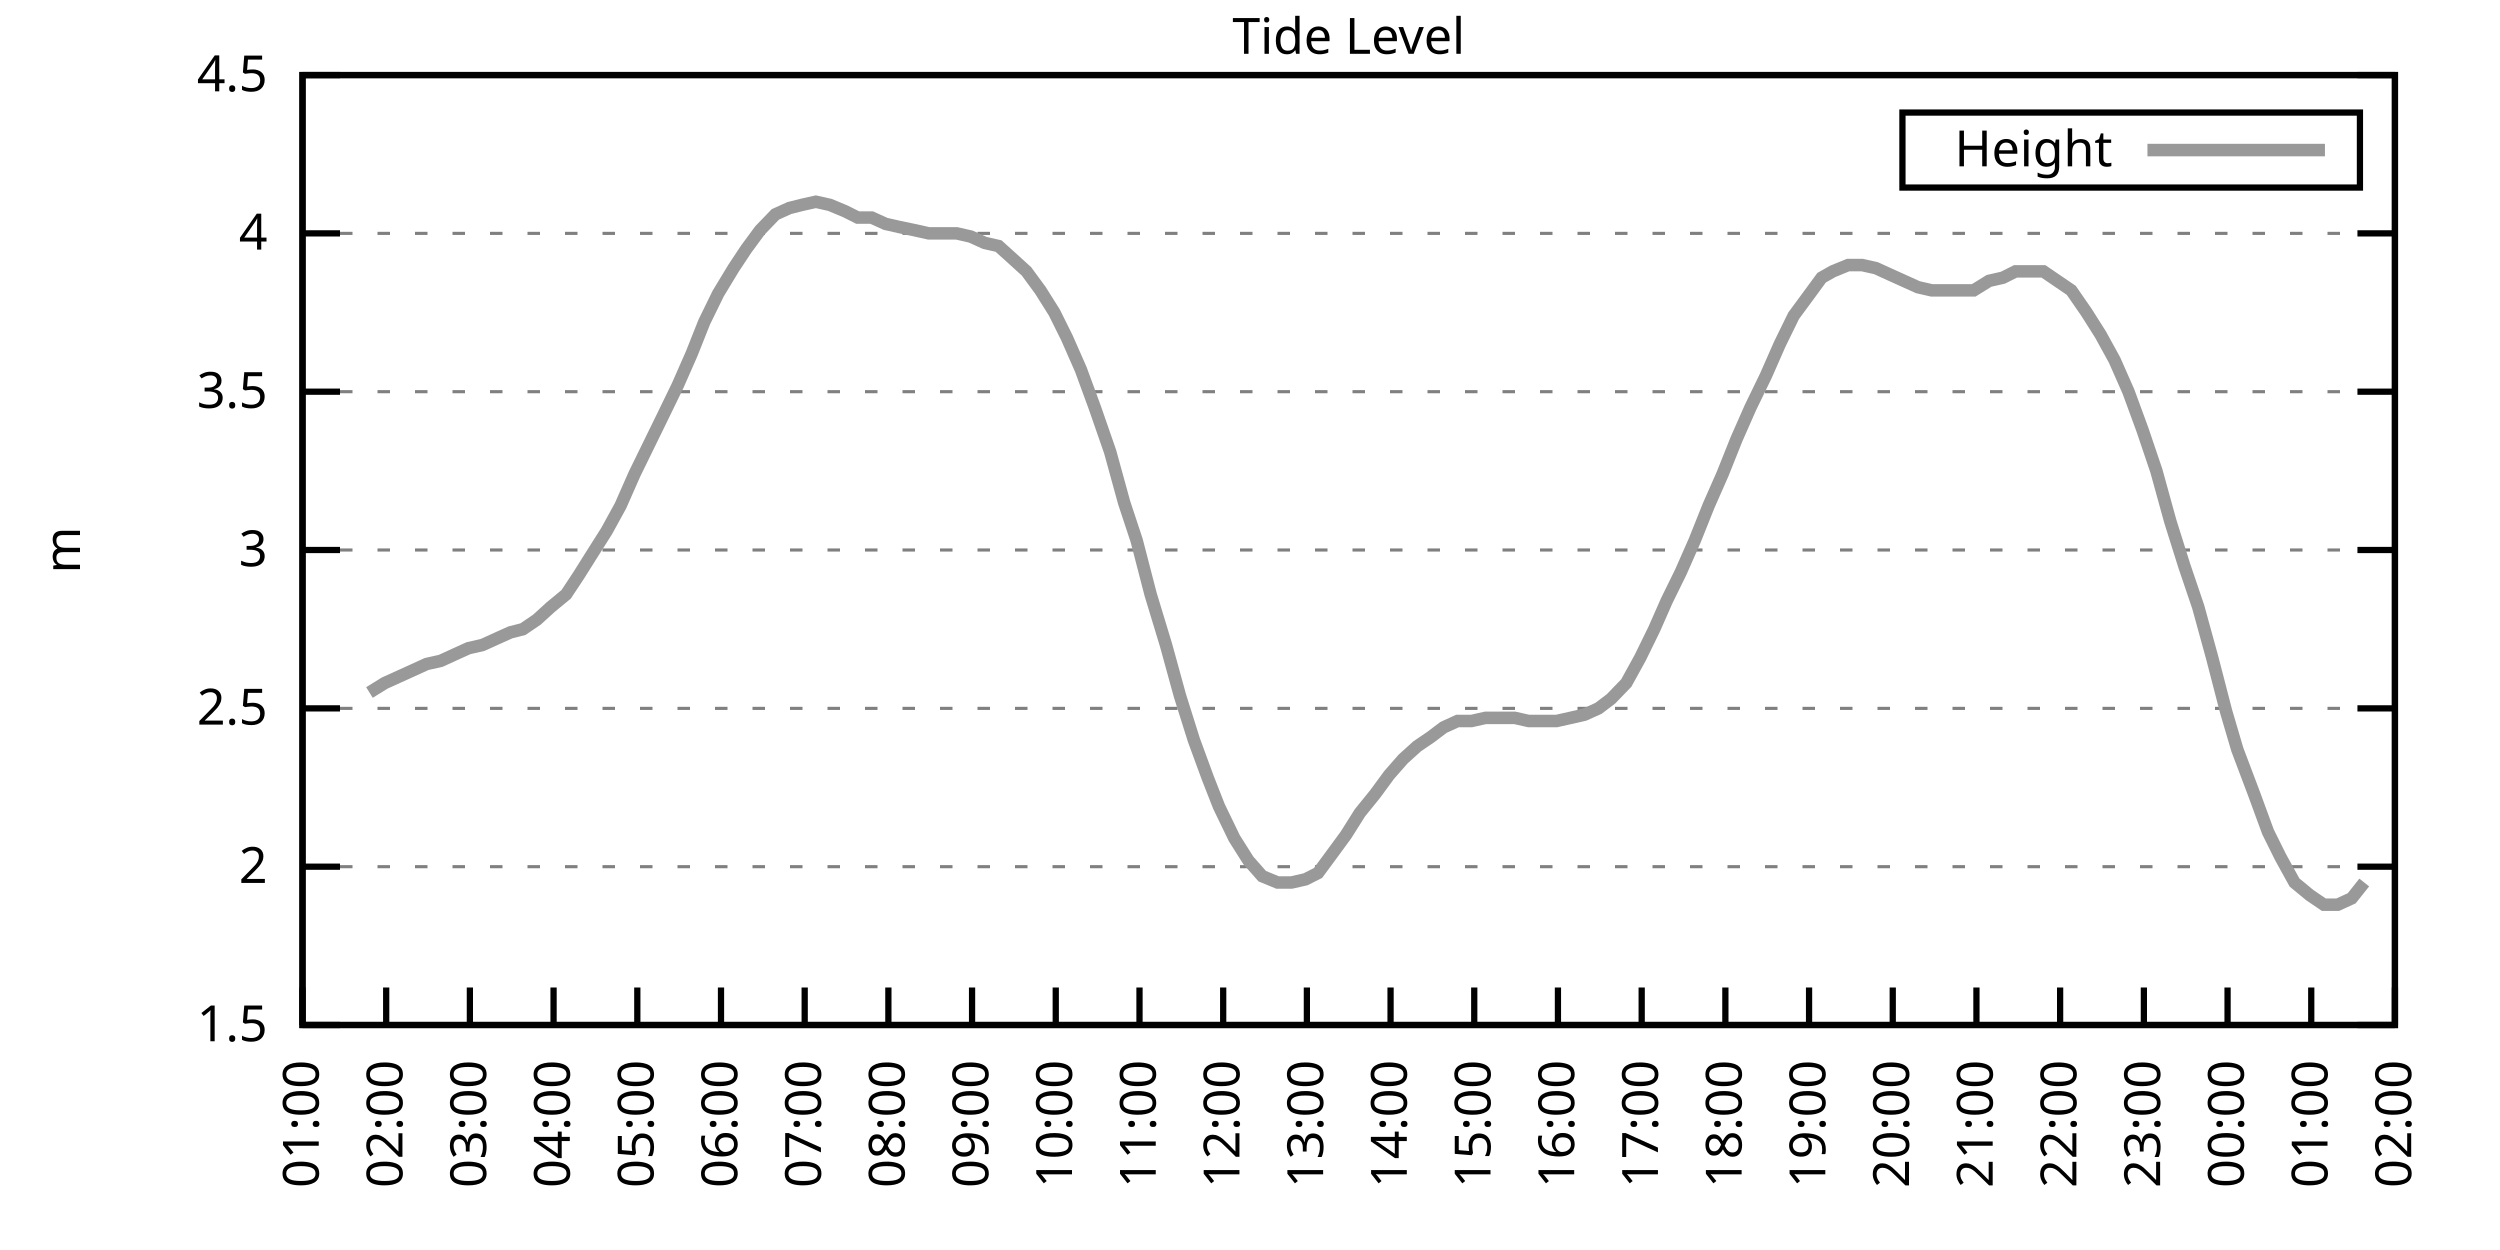
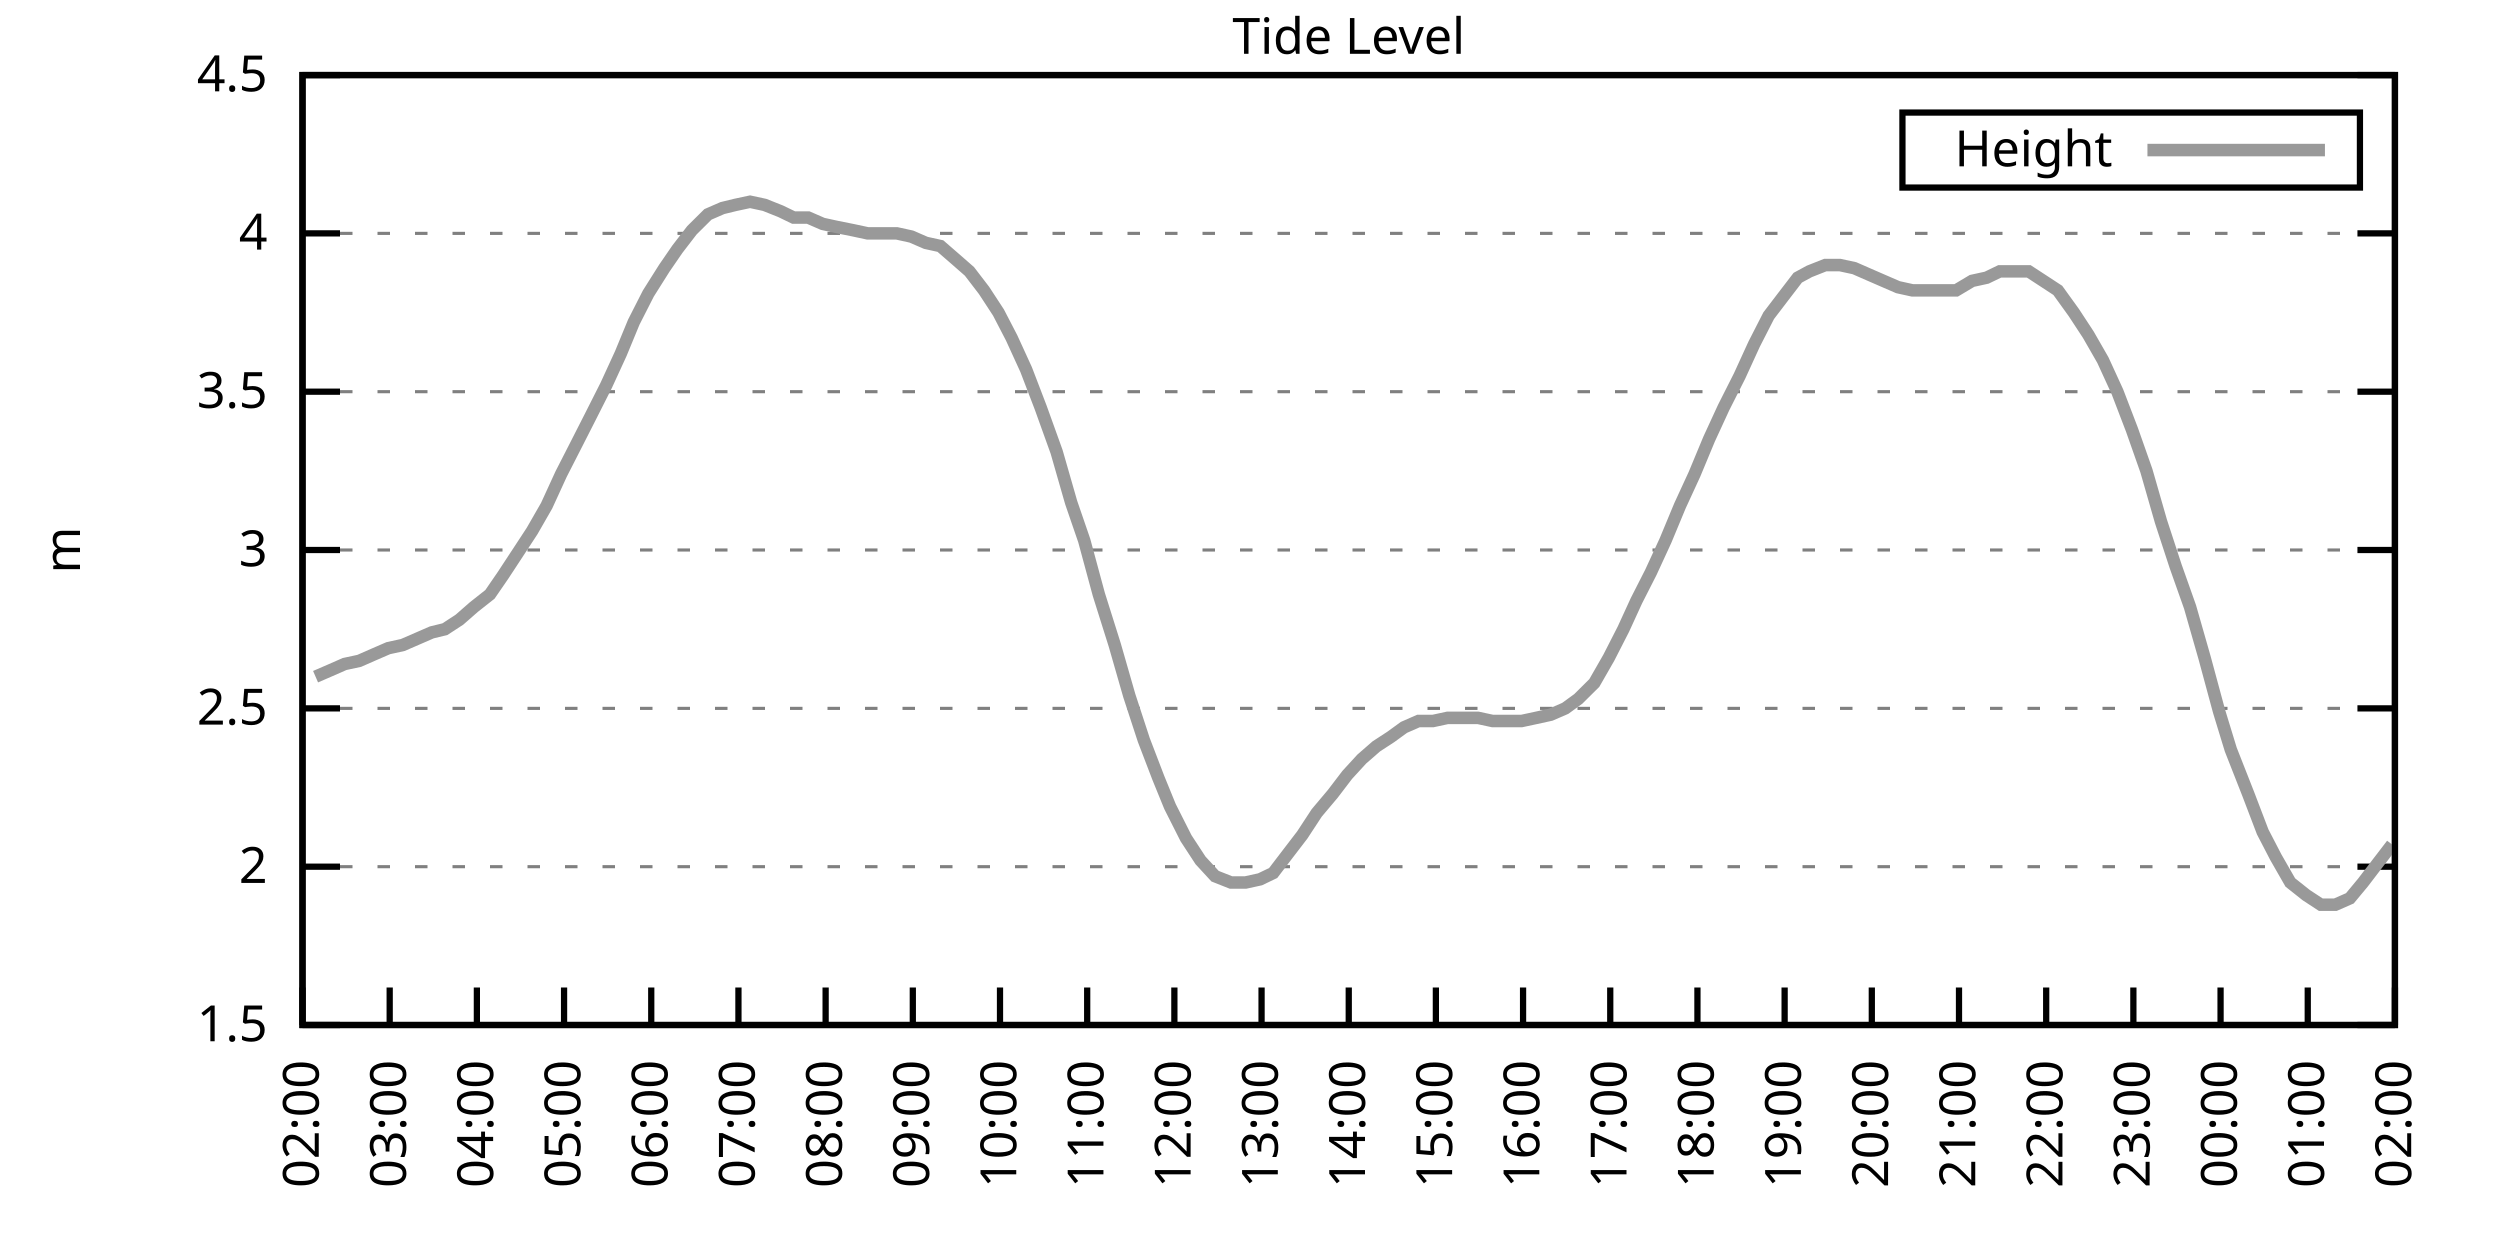
<svg xmlns="http://www.w3.org/2000/svg" xmlns:xlink="http://www.w3.org/1999/xlink" width="400" height="200" viewBox="0 0 400 200">
  <g id="gnuplot_canvas">
    <rect x="0" y="0" width="400" height="200" fill="none" />
    <defs>
      <circle id="gpDot" r="0.5" stroke-width="0.5" stroke="currentColor" />
      <path id="gpPt0" stroke-width="0.333" stroke="currentColor" d="M-1,0 h2 M0,-1 v2" />
      <path id="gpPt1" stroke-width="0.333" stroke="currentColor" d="M-1,-1 L1,1 M1,-1 L-1,1" />
      <path id="gpPt2" stroke-width="0.333" stroke="currentColor" d="M-1,0 L1,0 M0,-1 L0,1 M-1,-1 L1,1 M-1,1 L1,-1" />
      <rect id="gpPt3" stroke-width="0.333" stroke="currentColor" x="-1" y="-1" width="2" height="2" />
      <rect id="gpPt4" stroke-width="0.333" stroke="currentColor" fill="currentColor" x="-1" y="-1" width="2" height="2" />
      <circle id="gpPt5" stroke-width="0.333" stroke="currentColor" cx="0" cy="0" r="1" />
      <use xlink:href="#gpPt5" id="gpPt6" fill="currentColor" stroke="none" />
      <path id="gpPt7" stroke-width="0.333" stroke="currentColor" d="M0,-1.33 L-1.33,0.67 L1.33,0.67 z" />
      <use xlink:href="#gpPt7" id="gpPt8" fill="currentColor" stroke="none" />
      <use xlink:href="#gpPt7" id="gpPt9" stroke="currentColor" transform="rotate(180)" />
      <use xlink:href="#gpPt9" id="gpPt10" fill="currentColor" stroke="none" />
      <use xlink:href="#gpPt3" id="gpPt11" stroke="currentColor" transform="rotate(45)" />
      <use xlink:href="#gpPt11" id="gpPt12" fill="currentColor" stroke="none" />
      <path id="gpPt13" stroke-width="0.333" stroke="currentColor" d="M0,1.330 L1.265,0.411 L0.782,-1.067 L-0.782,-1.076 L-1.265,0.411 z" />
      <use xlink:href="#gpPt13" id="gpPt14" fill="currentColor" stroke="none" />
      <filter id="textbox" filterUnits="objectBoundingBox" x="0" y="0" height="1" width="1">
        <feFlood flood-color="white" flood-opacity="1" result="bgnd" />
        <feComposite in="SourceGraphic" in2="bgnd" operator="atop" />
      </filter>
      <filter id="greybox" filterUnits="objectBoundingBox" x="0" y="0" height="1" width="1">
        <feFlood flood-color="lightgrey" flood-opacity="1" result="grey" />
        <feComposite in="SourceGraphic" in2="grey" operator="atop" />
      </filter>
    </defs>
    <g fill="none" color="white" stroke="currentColor" stroke-width="1.00" stroke-linecap="butt" stroke-linejoin="miter">
</g>
    <g fill="none" color="black" stroke="currentColor" stroke-width="1.00" stroke-linecap="butt" stroke-linejoin="miter">
      <g stroke="none" shape-rendering="crispEdges">
        <polygon fill="rgb(255, 255, 255)" points="48.40,164.00 383.18,164.00 383.18,12.02 48.40,12.02 " />
      </g>
    </g>
    <g fill="none" color="black" stroke="currentColor" stroke-width="1.00" stroke-linecap="butt" stroke-linejoin="miter">
</g>
    <g fill="none" color="black" stroke="black" stroke-width="0.50" stroke-linecap="butt" stroke-linejoin="miter">
</g>
    <g fill="none" color="gray" stroke="currentColor" stroke-width="0.50" stroke-linecap="butt" stroke-linejoin="miter">
      <path stroke="gray" stroke-dasharray="2,4" class="gridline" d="M48.40,164.00 L383.19,164.00  " />
    </g>
    <g fill="none" color="gray" stroke="gray" stroke-width="1.00" stroke-linecap="butt" stroke-linejoin="miter">
</g>
    <g fill="none" color="black" stroke="currentColor" stroke-width="1.00" stroke-linecap="butt" stroke-linejoin="miter">
      <path stroke="black" d="M48.40,164.00 L54.40,164.00 M383.19,164.00 L377.19,164.00  " />
      <g transform="translate(42.80,166.60)" stroke="none" fill="black" font-family="Sans" font-size="8.00" text-anchor="end">
        <text>
          <tspan font-family="Sans"> 1.5</tspan>
        </text>
      </g>
    </g>
    <g fill="none" color="black" stroke="currentColor" stroke-width="1.00" stroke-linecap="butt" stroke-linejoin="miter">
</g>
    <g fill="none" color="black" stroke="black" stroke-width="0.50" stroke-linecap="butt" stroke-linejoin="miter">
</g>
    <g fill="none" color="gray" stroke="currentColor" stroke-width="0.50" stroke-linecap="butt" stroke-linejoin="miter">
      <path stroke="gray" stroke-dasharray="2,4" class="gridline" d="M48.40,138.67 L383.19,138.67  " />
    </g>
    <g fill="none" color="gray" stroke="gray" stroke-width="1.00" stroke-linecap="butt" stroke-linejoin="miter">
</g>
    <g fill="none" color="black" stroke="currentColor" stroke-width="1.00" stroke-linecap="butt" stroke-linejoin="miter">
      <path stroke="black" d="M48.40,138.67 L54.40,138.67 M383.19,138.67 L377.19,138.67  " />
      <g transform="translate(42.80,141.27)" stroke="none" fill="black" font-family="Sans" font-size="8.00" text-anchor="end">
        <text>
          <tspan font-family="Sans"> 2</tspan>
        </text>
      </g>
    </g>
    <g fill="none" color="black" stroke="currentColor" stroke-width="1.00" stroke-linecap="butt" stroke-linejoin="miter">
</g>
    <g fill="none" color="black" stroke="black" stroke-width="0.50" stroke-linecap="butt" stroke-linejoin="miter">
</g>
    <g fill="none" color="gray" stroke="currentColor" stroke-width="0.50" stroke-linecap="butt" stroke-linejoin="miter">
      <path stroke="gray" stroke-dasharray="2,4" class="gridline" d="M48.40,113.34 L383.19,113.34  " />
    </g>
    <g fill="none" color="gray" stroke="gray" stroke-width="1.00" stroke-linecap="butt" stroke-linejoin="miter">
</g>
    <g fill="none" color="black" stroke="currentColor" stroke-width="1.00" stroke-linecap="butt" stroke-linejoin="miter">
      <path stroke="black" d="M48.40,113.34 L54.40,113.34 M383.19,113.34 L377.19,113.34  " />
      <g transform="translate(42.80,115.94)" stroke="none" fill="black" font-family="Sans" font-size="8.00" text-anchor="end">
        <text>
          <tspan font-family="Sans"> 2.5</tspan>
        </text>
      </g>
    </g>
    <g fill="none" color="black" stroke="currentColor" stroke-width="1.00" stroke-linecap="butt" stroke-linejoin="miter">
</g>
    <g fill="none" color="black" stroke="black" stroke-width="0.50" stroke-linecap="butt" stroke-linejoin="miter">
</g>
    <g fill="none" color="gray" stroke="currentColor" stroke-width="0.50" stroke-linecap="butt" stroke-linejoin="miter">
      <path stroke="gray" stroke-dasharray="2,4" class="gridline" d="M48.40,88.00 L383.19,88.00  " />
    </g>
    <g fill="none" color="gray" stroke="gray" stroke-width="1.00" stroke-linecap="butt" stroke-linejoin="miter">
</g>
    <g fill="none" color="black" stroke="currentColor" stroke-width="1.00" stroke-linecap="butt" stroke-linejoin="miter">
      <path stroke="black" d="M48.40,88.00 L54.40,88.00 M383.19,88.00 L377.19,88.00  " />
      <g transform="translate(42.80,90.60)" stroke="none" fill="black" font-family="Sans" font-size="8.00" text-anchor="end">
        <text>
          <tspan font-family="Sans"> 3</tspan>
        </text>
      </g>
    </g>
    <g fill="none" color="black" stroke="currentColor" stroke-width="1.00" stroke-linecap="butt" stroke-linejoin="miter">
</g>
    <g fill="none" color="black" stroke="black" stroke-width="0.50" stroke-linecap="butt" stroke-linejoin="miter">
</g>
    <g fill="none" color="gray" stroke="currentColor" stroke-width="0.50" stroke-linecap="butt" stroke-linejoin="miter">
      <path stroke="gray" stroke-dasharray="2,4" class="gridline" d="M48.40,62.67 L383.19,62.67  " />
    </g>
    <g fill="none" color="gray" stroke="gray" stroke-width="1.00" stroke-linecap="butt" stroke-linejoin="miter">
</g>
    <g fill="none" color="black" stroke="currentColor" stroke-width="1.00" stroke-linecap="butt" stroke-linejoin="miter">
      <path stroke="black" d="M48.40,62.67 L54.40,62.67 M383.19,62.67 L377.19,62.67  " />
      <g transform="translate(42.80,65.27)" stroke="none" fill="black" font-family="Sans" font-size="8.00" text-anchor="end">
        <text>
          <tspan font-family="Sans"> 3.5</tspan>
        </text>
      </g>
    </g>
    <g fill="none" color="black" stroke="currentColor" stroke-width="1.00" stroke-linecap="butt" stroke-linejoin="miter">
</g>
    <g fill="none" color="black" stroke="black" stroke-width="0.50" stroke-linecap="butt" stroke-linejoin="miter">
</g>
    <g fill="none" color="gray" stroke="currentColor" stroke-width="0.50" stroke-linecap="butt" stroke-linejoin="miter">
      <path stroke="gray" stroke-dasharray="2,4" class="gridline" d="M48.40,37.34 L383.19,37.34  " />
    </g>
    <g fill="none" color="gray" stroke="gray" stroke-width="1.00" stroke-linecap="butt" stroke-linejoin="miter">
</g>
    <g fill="none" color="black" stroke="currentColor" stroke-width="1.00" stroke-linecap="butt" stroke-linejoin="miter">
      <path stroke="black" d="M48.40,37.34 L54.40,37.34 M383.19,37.34 L377.19,37.34  " />
      <g transform="translate(42.80,39.94)" stroke="none" fill="black" font-family="Sans" font-size="8.00" text-anchor="end">
        <text>
          <tspan font-family="Sans"> 4</tspan>
        </text>
      </g>
    </g>
    <g fill="none" color="black" stroke="currentColor" stroke-width="1.00" stroke-linecap="butt" stroke-linejoin="miter">
</g>
    <g fill="none" color="black" stroke="black" stroke-width="0.50" stroke-linecap="butt" stroke-linejoin="miter">
</g>
    <g fill="none" color="gray" stroke="currentColor" stroke-width="0.50" stroke-linecap="butt" stroke-linejoin="miter">
      <path stroke="gray" stroke-dasharray="2,4" class="gridline" d="M48.40,12.01 L383.19,12.01  " />
    </g>
    <g fill="none" color="gray" stroke="gray" stroke-width="1.00" stroke-linecap="butt" stroke-linejoin="miter">
</g>
    <g fill="none" color="black" stroke="currentColor" stroke-width="1.00" stroke-linecap="butt" stroke-linejoin="miter">
      <path stroke="black" d="M48.40,12.01 L54.40,12.01 M383.19,12.01 L377.19,12.01  " />
      <g transform="translate(42.80,14.61)" stroke="none" fill="black" font-family="Sans" font-size="8.00" text-anchor="end">
        <text>
          <tspan font-family="Sans"> 4.5</tspan>
        </text>
      </g>
    </g>
    <g fill="none" color="black" stroke="currentColor" stroke-width="1.00" stroke-linecap="butt" stroke-linejoin="miter">
      <path stroke="black" d="M48.40,164.00 L48.40,158.00  " />
      <g transform="translate(51.00,169.60) rotate(270.00)" stroke="none" fill="black" font-family="Sans" font-size="8.00" text-anchor="end">
        <text>
-           <tspan font-family="Sans">01:00</tspan>
-         </text>
-       </g>
-     </g>
-     <g fill="none" color="black" stroke="currentColor" stroke-width="1.00" stroke-linecap="butt" stroke-linejoin="miter">
-       <path stroke="black" d="M61.79,164.00 L61.79,158.00  " />
-       <g transform="translate(64.39,169.60) rotate(270.00)" stroke="none" fill="black" font-family="Sans" font-size="8.00" text-anchor="end">
-         <text>
          <tspan font-family="Sans">02:00</tspan>
        </text>
      </g>
    </g>
    <g fill="none" color="black" stroke="currentColor" stroke-width="1.00" stroke-linecap="butt" stroke-linejoin="miter">
-       <path stroke="black" d="M75.18,164.00 L75.18,158.00  " />
-       <g transform="translate(77.78,169.60) rotate(270.00)" stroke="none" fill="black" font-family="Sans" font-size="8.00" text-anchor="end">
+       <path stroke="black" d="M62.35,164.00 L62.35,158.00  " />
+       <g transform="translate(64.95,169.60) rotate(270.00)" stroke="none" fill="black" font-family="Sans" font-size="8.00" text-anchor="end">
        <text>
          <tspan font-family="Sans">03:00</tspan>
        </text>
      </g>
    </g>
    <g fill="none" color="black" stroke="currentColor" stroke-width="1.00" stroke-linecap="butt" stroke-linejoin="miter">
-       <path stroke="black" d="M88.57,164.00 L88.57,158.00  " />
-       <g transform="translate(91.17,169.60) rotate(270.00)" stroke="none" fill="black" font-family="Sans" font-size="8.00" text-anchor="end">
+       <path stroke="black" d="M76.30,164.00 L76.30,158.00  " />
+       <g transform="translate(78.90,169.60) rotate(270.00)" stroke="none" fill="black" font-family="Sans" font-size="8.00" text-anchor="end">
        <text>
          <tspan font-family="Sans">04:00</tspan>
        </text>
      </g>
    </g>
    <g fill="none" color="black" stroke="currentColor" stroke-width="1.00" stroke-linecap="butt" stroke-linejoin="miter">
-       <path stroke="black" d="M101.97,164.00 L101.97,158.00  " />
-       <g transform="translate(104.57,169.60) rotate(270.00)" stroke="none" fill="black" font-family="Sans" font-size="8.00" text-anchor="end">
+       <path stroke="black" d="M90.25,164.00 L90.25,158.00  " />
+       <g transform="translate(92.85,169.60) rotate(270.00)" stroke="none" fill="black" font-family="Sans" font-size="8.00" text-anchor="end">
        <text>
          <tspan font-family="Sans">05:00</tspan>
        </text>
      </g>
    </g>
    <g fill="none" color="black" stroke="currentColor" stroke-width="1.00" stroke-linecap="butt" stroke-linejoin="miter">
-       <path stroke="black" d="M115.36,164.00 L115.36,158.00  " />
-       <g transform="translate(117.96,169.60) rotate(270.00)" stroke="none" fill="black" font-family="Sans" font-size="8.00" text-anchor="end">
+       <path stroke="black" d="M104.20,164.00 L104.20,158.00  " />
+       <g transform="translate(106.80,169.60) rotate(270.00)" stroke="none" fill="black" font-family="Sans" font-size="8.00" text-anchor="end">
        <text>
          <tspan font-family="Sans">06:00</tspan>
        </text>
      </g>
    </g>
    <g fill="none" color="black" stroke="currentColor" stroke-width="1.00" stroke-linecap="butt" stroke-linejoin="miter">
-       <path stroke="black" d="M128.75,164.00 L128.75,158.00  " />
-       <g transform="translate(131.35,169.60) rotate(270.00)" stroke="none" fill="black" font-family="Sans" font-size="8.00" text-anchor="end">
+       <path stroke="black" d="M118.15,164.00 L118.15,158.00  " />
+       <g transform="translate(120.75,169.60) rotate(270.00)" stroke="none" fill="black" font-family="Sans" font-size="8.00" text-anchor="end">
        <text>
          <tspan font-family="Sans">07:00</tspan>
        </text>
      </g>
    </g>
    <g fill="none" color="black" stroke="currentColor" stroke-width="1.00" stroke-linecap="butt" stroke-linejoin="miter">
-       <path stroke="black" d="M142.14,164.00 L142.14,158.00  " />
-       <g transform="translate(144.74,169.60) rotate(270.00)" stroke="none" fill="black" font-family="Sans" font-size="8.00" text-anchor="end">
+       <path stroke="black" d="M132.10,164.00 L132.10,158.00  " />
+       <g transform="translate(134.70,169.60) rotate(270.00)" stroke="none" fill="black" font-family="Sans" font-size="8.00" text-anchor="end">
        <text>
          <tspan font-family="Sans">08:00</tspan>
        </text>
      </g>
    </g>
    <g fill="none" color="black" stroke="currentColor" stroke-width="1.00" stroke-linecap="butt" stroke-linejoin="miter">
-       <path stroke="black" d="M155.53,164.00 L155.53,158.00  " />
-       <g transform="translate(158.13,169.60) rotate(270.00)" stroke="none" fill="black" font-family="Sans" font-size="8.00" text-anchor="end">
+       <path stroke="black" d="M146.05,164.00 L146.05,158.00  " />
+       <g transform="translate(148.65,169.60) rotate(270.00)" stroke="none" fill="black" font-family="Sans" font-size="8.00" text-anchor="end">
        <text>
          <tspan font-family="Sans">09:00</tspan>
        </text>
      </g>
    </g>
    <g fill="none" color="black" stroke="currentColor" stroke-width="1.00" stroke-linecap="butt" stroke-linejoin="miter">
-       <path stroke="black" d="M168.92,164.00 L168.92,158.00  " />
-       <g transform="translate(171.52,169.60) rotate(270.00)" stroke="none" fill="black" font-family="Sans" font-size="8.00" text-anchor="end">
+       <path stroke="black" d="M160.00,164.00 L160.00,158.00  " />
+       <g transform="translate(162.60,169.60) rotate(270.00)" stroke="none" fill="black" font-family="Sans" font-size="8.00" text-anchor="end">
        <text>
          <tspan font-family="Sans">10:00</tspan>
        </text>
      </g>
    </g>
    <g fill="none" color="black" stroke="currentColor" stroke-width="1.00" stroke-linecap="butt" stroke-linejoin="miter">
-       <path stroke="black" d="M182.32,164.00 L182.32,158.00  " />
-       <g transform="translate(184.92,169.60) rotate(270.00)" stroke="none" fill="black" font-family="Sans" font-size="8.00" text-anchor="end">
+       <path stroke="black" d="M173.95,164.00 L173.95,158.00  " />
+       <g transform="translate(176.55,169.60) rotate(270.00)" stroke="none" fill="black" font-family="Sans" font-size="8.00" text-anchor="end">
        <text>
          <tspan font-family="Sans">11:00</tspan>
        </text>
      </g>
    </g>
    <g fill="none" color="black" stroke="currentColor" stroke-width="1.00" stroke-linecap="butt" stroke-linejoin="miter">
-       <path stroke="black" d="M195.71,164.00 L195.71,158.00  " />
-       <g transform="translate(198.31,169.60) rotate(270.00)" stroke="none" fill="black" font-family="Sans" font-size="8.00" text-anchor="end">
+       <path stroke="black" d="M187.90,164.00 L187.90,158.00  " />
+       <g transform="translate(190.50,169.60) rotate(270.00)" stroke="none" fill="black" font-family="Sans" font-size="8.00" text-anchor="end">
        <text>
          <tspan font-family="Sans">12:00</tspan>
        </text>
      </g>
    </g>
    <g fill="none" color="black" stroke="currentColor" stroke-width="1.00" stroke-linecap="butt" stroke-linejoin="miter">
-       <path stroke="black" d="M209.10,164.00 L209.10,158.00  " />
-       <g transform="translate(211.70,169.60) rotate(270.00)" stroke="none" fill="black" font-family="Sans" font-size="8.00" text-anchor="end">
+       <path stroke="black" d="M201.85,164.00 L201.85,158.00  " />
+       <g transform="translate(204.45,169.60) rotate(270.00)" stroke="none" fill="black" font-family="Sans" font-size="8.00" text-anchor="end">
        <text>
          <tspan font-family="Sans">13:00</tspan>
        </text>
      </g>
    </g>
    <g fill="none" color="black" stroke="currentColor" stroke-width="1.00" stroke-linecap="butt" stroke-linejoin="miter">
-       <path stroke="black" d="M222.49,164.00 L222.49,158.00  " />
-       <g transform="translate(225.09,169.60) rotate(270.00)" stroke="none" fill="black" font-family="Sans" font-size="8.00" text-anchor="end">
+       <path stroke="black" d="M215.80,164.00 L215.80,158.00  " />
+       <g transform="translate(218.40,169.60) rotate(270.00)" stroke="none" fill="black" font-family="Sans" font-size="8.00" text-anchor="end">
        <text>
          <tspan font-family="Sans">14:00</tspan>
        </text>
      </g>
    </g>
    <g fill="none" color="black" stroke="currentColor" stroke-width="1.00" stroke-linecap="butt" stroke-linejoin="miter">
-       <path stroke="black" d="M235.88,164.00 L235.88,158.00  " />
-       <g transform="translate(238.48,169.60) rotate(270.00)" stroke="none" fill="black" font-family="Sans" font-size="8.00" text-anchor="end">
+       <path stroke="black" d="M229.74,164.00 L229.74,158.00  " />
+       <g transform="translate(232.34,169.60) rotate(270.00)" stroke="none" fill="black" font-family="Sans" font-size="8.00" text-anchor="end">
        <text>
          <tspan font-family="Sans">15:00</tspan>
        </text>
      </g>
    </g>
    <g fill="none" color="black" stroke="currentColor" stroke-width="1.00" stroke-linecap="butt" stroke-linejoin="miter">
-       <path stroke="black" d="M249.27,164.00 L249.27,158.00  " />
-       <g transform="translate(251.87,169.60) rotate(270.00)" stroke="none" fill="black" font-family="Sans" font-size="8.00" text-anchor="end">
+       <path stroke="black" d="M243.69,164.00 L243.69,158.00  " />
+       <g transform="translate(246.29,169.60) rotate(270.00)" stroke="none" fill="black" font-family="Sans" font-size="8.00" text-anchor="end">
        <text>
          <tspan font-family="Sans">16:00</tspan>
        </text>
      </g>
    </g>
    <g fill="none" color="black" stroke="currentColor" stroke-width="1.00" stroke-linecap="butt" stroke-linejoin="miter">
-       <path stroke="black" d="M262.67,164.00 L262.67,158.00  " />
-       <g transform="translate(265.27,169.60) rotate(270.00)" stroke="none" fill="black" font-family="Sans" font-size="8.00" text-anchor="end">
+       <path stroke="black" d="M257.64,164.00 L257.64,158.00  " />
+       <g transform="translate(260.24,169.60) rotate(270.00)" stroke="none" fill="black" font-family="Sans" font-size="8.00" text-anchor="end">
        <text>
          <tspan font-family="Sans">17:00</tspan>
        </text>
      </g>
    </g>
    <g fill="none" color="black" stroke="currentColor" stroke-width="1.00" stroke-linecap="butt" stroke-linejoin="miter">
-       <path stroke="black" d="M276.06,164.00 L276.06,158.00  " />
-       <g transform="translate(278.66,169.60) rotate(270.00)" stroke="none" fill="black" font-family="Sans" font-size="8.00" text-anchor="end">
+       <path stroke="black" d="M271.59,164.00 L271.59,158.00  " />
+       <g transform="translate(274.19,169.60) rotate(270.00)" stroke="none" fill="black" font-family="Sans" font-size="8.00" text-anchor="end">
        <text>
          <tspan font-family="Sans">18:00</tspan>
        </text>
      </g>
    </g>
    <g fill="none" color="black" stroke="currentColor" stroke-width="1.00" stroke-linecap="butt" stroke-linejoin="miter">
-       <path stroke="black" d="M289.45,164.00 L289.45,158.00  " />
-       <g transform="translate(292.05,169.60) rotate(270.00)" stroke="none" fill="black" font-family="Sans" font-size="8.00" text-anchor="end">
+       <path stroke="black" d="M285.54,164.00 L285.54,158.00  " />
+       <g transform="translate(288.14,169.60) rotate(270.00)" stroke="none" fill="black" font-family="Sans" font-size="8.00" text-anchor="end">
        <text>
          <tspan font-family="Sans">19:00</tspan>
        </text>
      </g>
    </g>
    <g fill="none" color="black" stroke="currentColor" stroke-width="1.00" stroke-linecap="butt" stroke-linejoin="miter">
-       <path stroke="black" d="M302.84,164.00 L302.84,158.00  " />
-       <g transform="translate(305.44,169.60) rotate(270.00)" stroke="none" fill="black" font-family="Sans" font-size="8.00" text-anchor="end">
+       <path stroke="black" d="M299.49,164.00 L299.49,158.00  " />
+       <g transform="translate(302.09,169.60) rotate(270.00)" stroke="none" fill="black" font-family="Sans" font-size="8.00" text-anchor="end">
        <text>
          <tspan font-family="Sans">20:00</tspan>
        </text>
      </g>
    </g>
    <g fill="none" color="black" stroke="currentColor" stroke-width="1.00" stroke-linecap="butt" stroke-linejoin="miter">
-       <path stroke="black" d="M316.23,164.00 L316.23,158.00  " />
-       <g transform="translate(318.83,169.60) rotate(270.00)" stroke="none" fill="black" font-family="Sans" font-size="8.00" text-anchor="end">
+       <path stroke="black" d="M313.44,164.00 L313.44,158.00  " />
+       <g transform="translate(316.04,169.60) rotate(270.00)" stroke="none" fill="black" font-family="Sans" font-size="8.00" text-anchor="end">
        <text>
          <tspan font-family="Sans">21:00</tspan>
        </text>
      </g>
    </g>
    <g fill="none" color="black" stroke="currentColor" stroke-width="1.00" stroke-linecap="butt" stroke-linejoin="miter">
-       <path stroke="black" d="M329.62,164.00 L329.62,158.00  " />
-       <g transform="translate(332.22,169.60) rotate(270.00)" stroke="none" fill="black" font-family="Sans" font-size="8.00" text-anchor="end">
+       <path stroke="black" d="M327.39,164.00 L327.39,158.00  " />
+       <g transform="translate(329.99,169.60) rotate(270.00)" stroke="none" fill="black" font-family="Sans" font-size="8.00" text-anchor="end">
        <text>
          <tspan font-family="Sans">22:00</tspan>
        </text>
      </g>
    </g>
    <g fill="none" color="black" stroke="currentColor" stroke-width="1.00" stroke-linecap="butt" stroke-linejoin="miter">
-       <path stroke="black" d="M343.02,164.00 L343.02,158.00  " />
-       <g transform="translate(345.62,169.60) rotate(270.00)" stroke="none" fill="black" font-family="Sans" font-size="8.00" text-anchor="end">
+       <path stroke="black" d="M341.34,164.00 L341.34,158.00  " />
+       <g transform="translate(343.94,169.60) rotate(270.00)" stroke="none" fill="black" font-family="Sans" font-size="8.00" text-anchor="end">
        <text>
          <tspan font-family="Sans">23:00</tspan>
        </text>
      </g>
    </g>
    <g fill="none" color="black" stroke="currentColor" stroke-width="1.00" stroke-linecap="butt" stroke-linejoin="miter">
-       <path stroke="black" d="M356.41,164.00 L356.41,158.00  " />
-       <g transform="translate(359.01,169.60) rotate(270.00)" stroke="none" fill="black" font-family="Sans" font-size="8.00" text-anchor="end">
+       <path stroke="black" d="M355.29,164.00 L355.29,158.00  " />
+       <g transform="translate(357.89,169.60) rotate(270.00)" stroke="none" fill="black" font-family="Sans" font-size="8.00" text-anchor="end">
        <text>
          <tspan font-family="Sans">00:00</tspan>
        </text>
      </g>
    </g>
    <g fill="none" color="black" stroke="currentColor" stroke-width="1.00" stroke-linecap="butt" stroke-linejoin="miter">
-       <path stroke="black" d="M369.80,164.00 L369.80,158.00  " />
-       <g transform="translate(372.40,169.60) rotate(270.00)" stroke="none" fill="black" font-family="Sans" font-size="8.00" text-anchor="end">
+       <path stroke="black" d="M369.24,164.00 L369.24,158.00  " />
+       <g transform="translate(371.84,169.60) rotate(270.00)" stroke="none" fill="black" font-family="Sans" font-size="8.00" text-anchor="end">
        <text>
          <tspan font-family="Sans">01:00</tspan>
        </text>
      </g>
    </g>
    <g fill="none" color="black" stroke="currentColor" stroke-width="1.00" stroke-linecap="butt" stroke-linejoin="miter">
      <path stroke="black" d="M383.19,164.00 L383.19,158.00  " />
      <g transform="translate(385.79,169.60) rotate(270.00)" stroke="none" fill="black" font-family="Sans" font-size="8.00" text-anchor="end">
        <text>
          <tspan font-family="Sans">02:00</tspan>
        </text>
      </g>
    </g>
    <g fill="none" color="black" stroke="currentColor" stroke-width="1.00" stroke-linecap="butt" stroke-linejoin="miter">
</g>
    <g fill="none" color="black" stroke="currentColor" stroke-width="1.00" stroke-linecap="butt" stroke-linejoin="miter">
      <path stroke="black" d="M48.40,12.01 L48.40,164.00 L383.19,164.00 L383.19,12.01 L48.40,12.01 Z  " />
    </g>
    <g fill="none" color="black" stroke="currentColor" stroke-width="1.00" stroke-linecap="butt" stroke-linejoin="miter">
</g>
    <g fill="none" color="black" stroke="currentColor" stroke-width="1.00" stroke-linecap="butt" stroke-linejoin="miter">
      <path stroke="black" d="M304.39,30.01 L304.39,18.01 L377.59,18.01 L377.59,30.01 L304.39,30.01 Z  " />
    </g>
    <g id="Tide_level_plot_1">
      <g fill="none" color="white" stroke="black" stroke-width="2.00" stroke-linecap="butt" stroke-linejoin="miter">
</g>
      <g fill="none" color="black" stroke="currentColor" stroke-width="2.00" stroke-linecap="butt" stroke-linejoin="miter">
        <g transform="translate(337.99,26.61)" stroke="none" fill="black" font-family="Sans" font-size="8.00" text-anchor="end">
          <text>
            <tspan font-family="Sans">Height</tspan>
          </text>
        </g>
      </g>
      <g fill="none" color="black" stroke="currentColor" stroke-width="2.00" stroke-linecap="butt" stroke-linejoin="miter">
-         <path stroke="rgb(153, 153, 153)" d="M343.59,24.01 L371.99,24.01 M59.11,110.80 L61.57,109.28 L63.80,108.27 L66.03,107.26 L68.26,106.24 L70.50,105.74   L72.73,104.72 L74.96,103.71 L77.19,103.20 L79.42,102.19 L81.66,101.18 L83.66,100.67 L85.90,99.15 L88.13,97.12   L90.58,95.10 L92.59,92.06 L94.82,88.51 L97.06,84.97 L99.29,80.91 L101.52,75.85 L103.75,71.29 L105.98,66.73   L108.44,61.66 L110.67,56.59 L112.68,51.53 L114.91,46.97 L117.37,42.91 L119.38,39.87 L121.61,36.84 L124.06,34.30   L126.29,33.29 L128.30,32.78 L130.54,32.28 L132.77,32.78 L135.22,33.80 L137.23,34.81 L139.46,34.81 L141.69,35.82   L143.93,36.33 L146.38,36.84 L148.61,37.34 L150.85,37.34 L153.08,37.34 L155.31,37.85 L157.54,38.86 L159.77,39.37   L162.01,41.39 L164.24,43.42 L166.47,46.46 L168.70,50.01 L170.71,54.06 L172.94,59.13 L175.17,65.21 L177.63,72.30   L179.86,80.41 L181.87,86.49 L184.10,95.10 L186.56,103.20 L188.79,111.31 L191.02,118.40 L193.25,124.48 L195.04,129.04   L197.49,134.11 L199.73,137.66 L201.96,140.19 L204.41,141.20 L206.64,141.20 L208.88,140.69 L210.88,139.68 L213.12,136.64   L215.35,133.60 L217.58,130.06 L220.04,127.02 L222.27,123.98 L224.50,121.44 L226.73,119.42 L228.96,117.90 L230.97,116.38   L233.20,115.36 L235.44,115.36 L237.67,114.86 L240.12,114.86 L242.36,114.86 L244.59,115.36 L246.82,115.36 L249.05,115.36   L251.28,114.86 L253.51,114.35 L255.75,113.34 L257.76,111.82 L260.21,109.28 L262.44,105.23 L264.67,100.67 L266.68,96.11   L268.92,91.55 L271.15,86.49 L273.38,80.91 L275.61,75.85 L277.84,70.27 L280.07,65.21 L282.53,60.14 L284.76,55.07   L286.99,50.51 L289.23,47.47 L291.46,44.43 L293.24,43.42 L295.70,42.41 L297.93,42.41 L300.16,42.91 L302.39,43.93   L304.63,44.94 L306.86,45.95 L309.09,46.46 L311.32,46.46 L313.55,46.46 L315.79,46.46 L318.24,44.94 L320.47,44.43   L322.48,43.42 L324.71,43.42 L326.95,43.42 L329.18,44.94 L331.41,46.46 L333.86,50.01 L336.10,53.55 L338.33,57.61   L340.56,62.67 L342.79,68.75 L345.02,75.34 L347.26,83.45 L349.49,90.54 L351.72,97.12 L353.95,105.23 L356.18,113.84   L357.97,119.92 L360.65,127.02 L362.88,133.10 L364.89,137.15 L367.12,141.20 L369.58,143.23 L371.81,144.75 L374.04,144.75   L376.27,143.73 L378.28,141.20  " />
+         <path stroke="rgb(153, 153, 153)" d="M343.59,24.01 L371.99,24.01 M50.49,108.27 L52.82,107.26 L55.14,106.24 L57.47,105.74 L59.79,104.72 L62.12,103.71   L64.44,103.20 L66.77,102.19 L69.09,101.18 L71.18,100.67 L73.51,99.15 L75.83,97.12 L78.39,95.10 L80.48,92.06   L82.81,88.51 L85.13,84.97 L87.46,80.91 L89.78,75.85 L92.11,71.29 L94.43,66.73 L96.99,61.66 L99.32,56.59   L101.41,51.53 L103.73,46.97 L106.29,42.91 L108.38,39.87 L110.71,36.84 L113.27,34.30 L115.59,33.29 L117.68,32.78   L120.01,32.28 L122.33,32.78 L124.89,33.80 L126.98,34.81 L129.31,34.81 L131.63,35.82 L133.96,36.33 L136.51,36.84   L138.84,37.34 L141.16,37.34 L143.49,37.34 L145.81,37.85 L148.14,38.86 L150.46,39.37 L152.79,41.39 L155.11,43.42   L157.44,46.46 L159.76,50.01 L161.86,54.06 L164.18,59.13 L166.51,65.21 L169.06,72.30 L171.39,80.41 L173.48,86.49   L175.81,95.10 L178.36,103.20 L180.69,111.31 L183.01,118.40 L185.34,124.48 L187.20,129.04 L189.76,134.11 L192.08,137.66   L194.41,140.19 L196.96,141.20 L199.29,141.20 L201.61,140.69 L203.71,139.68 L206.03,136.64 L208.36,133.60 L210.68,130.06   L213.24,127.02 L215.56,123.98 L217.89,121.44 L220.21,119.42 L222.54,117.90 L224.63,116.38 L226.95,115.36 L229.28,115.36   L231.60,114.86 L234.16,114.86 L236.49,114.86 L238.81,115.36 L241.14,115.36 L243.46,115.36 L245.79,114.86 L248.11,114.35   L250.44,113.34 L252.53,111.82 L255.09,109.28 L257.41,105.23 L259.74,100.67 L261.83,96.11 L264.15,91.55 L266.48,86.49   L268.80,80.91 L271.13,75.85 L273.45,70.27 L275.78,65.21 L278.34,60.14 L280.66,55.07 L282.99,50.51 L285.31,47.47   L287.64,44.43 L289.50,43.42 L292.05,42.41 L294.38,42.41 L296.70,42.91 L299.03,43.93 L301.35,44.94 L303.68,45.95   L306.00,46.46 L308.33,46.46 L310.65,46.46 L312.98,46.46 L315.53,44.94 L317.86,44.43 L319.95,43.42 L322.28,43.42   L324.60,43.42 L326.93,44.94 L329.25,46.46 L331.81,50.01 L334.13,53.55 L336.46,57.61 L338.78,62.67 L341.11,68.75   L343.43,75.34 L345.76,83.45 L348.08,90.54 L350.41,97.12 L352.73,105.23 L355.06,113.84 L356.92,119.92 L359.71,127.02   L362.03,133.10 L364.13,137.15 L366.45,141.20 L369.01,143.23 L371.33,144.75 L373.66,144.75 L375.98,143.73 L378.08,141.20   L380.40,138.16 L382.73,135.12  " />
      </g>
    </g>
    <g fill="none" color="black" stroke="currentColor" stroke-width="2.00" stroke-linecap="butt" stroke-linejoin="miter">
</g>
    <g fill="none" color="black" stroke="black" stroke-width="1.00" stroke-linecap="butt" stroke-linejoin="miter">
</g>
    <g fill="none" color="black" stroke="currentColor" stroke-width="1.00" stroke-linecap="butt" stroke-linejoin="miter">
      <path stroke="black" d="M48.40,12.01 L48.40,164.00 L383.19,164.00 L383.19,12.01 L48.40,12.01 Z  " />
      <g transform="translate(12.80,88.01) rotate(270.00)" stroke="none" fill="black" font-family="Sans" font-size="8.00" text-anchor="middle">
        <text>
          <tspan font-family="Sans">m</tspan>
        </text>
      </g>
    </g>
    <g fill="none" color="black" stroke="currentColor" stroke-width="1.00" stroke-linecap="butt" stroke-linejoin="miter">
</g>
    <g fill="none" color="black" stroke="currentColor" stroke-width="1.00" stroke-linecap="butt" stroke-linejoin="miter">
      <g transform="translate(215.79,8.61)" stroke="none" fill="black" font-family="Sans" font-size="8.00" text-anchor="middle">
        <text>
          <tspan font-family="Sans">Tide Level</tspan>
        </text>
      </g>
    </g>
    <g fill="none" color="black" stroke="currentColor" stroke-width="1.00" stroke-linecap="butt" stroke-linejoin="miter">
</g>
  </g>
</svg>
